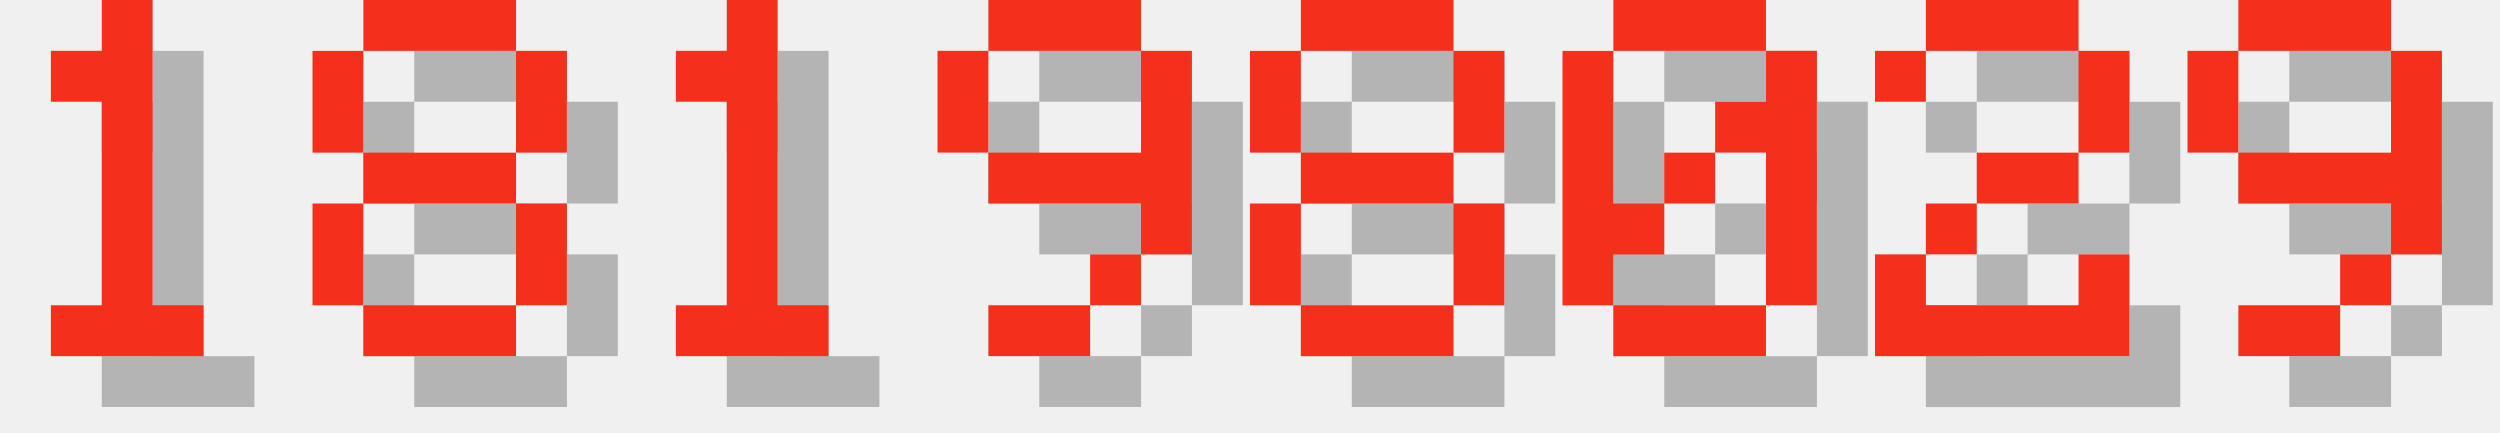
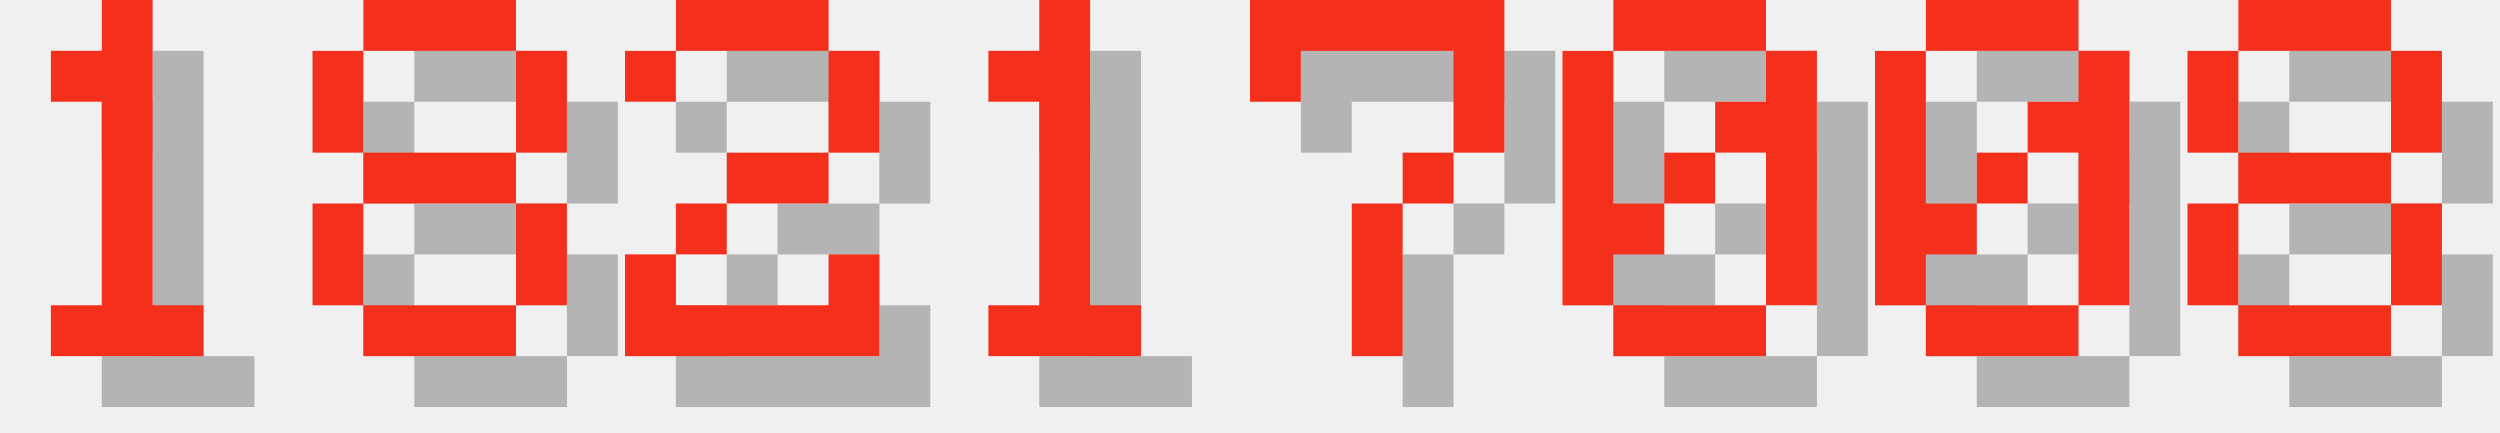
<svg xmlns="http://www.w3.org/2000/svg" version="1.1" width="208.0" height="36">
  <style>
        .text-foreground {
            fill: #F4301C;
        }
        .text-shadow {
            fill: #000000;
            fill-opacity: 0.25;
        }
    </style>
  <g class="digit" id="digit_1" transform="translate(0.0, 0), scale(4)">
    <path id="digit_1_shadow" class="text-shadow" d="m2.117 2.117v1.058h1.058v4.233h-1.058v1.058h3.175v-1.058h-1.058v-6.35h-1.058v1.058h-1.058z" fill-opacity=".5" style="paint-order:stroke fill markers" />
    <path id="digit_1_fg" class="text-foreground" d="m1.058 1.058v1.058h1.058v4.233h-1.058v1.058h3.175v-1.058h-1.058v-6.35h-1.058v1.058h-1.058z" fill="#fff" style="paint-order:stroke fill markers" />
  </g>
  <g class="digit" id="digit_8" transform="translate(26.0, 0), scale(4)">
    <path id="digit_8_shadow" class="text-shadow" d="m2.117 1.058v1.058h3.175v-1.058h-3.175zm3.175 1.058v2.117h1.058v-2.117h-1.058zm0 2.117h-3.175v1.058h3.175v-1.058zm0 1.058v2.117h1.058v-2.117h-1.058zm0 2.117h-3.175v1.058h3.175v-1.058zm-3.175 0v-2.117h-1.058v2.117h1.058zm0-3.175v-2.117h-1.058v2.117h1.058z" fill-opacity=".5" style="paint-order:stroke fill markers" />
    <path id="digit_8_fg" class="text-foreground" d="m1.058 0v1.058h3.175v-1.058h-3.175zm3.175 1.058v2.117h1.058v-2.117h-1.058zm0 2.117h-3.175v1.058h3.175v-1.058zm0 1.058v2.117h1.058v-2.117h-1.058zm0 2.117h-3.175v1.058h3.175v-1.058zm-3.175 0v-2.117h-1.058v2.117h1.058zm0-3.175v-2.117h-1.058v2.117h1.058z" fill="#fff" style="paint-order:stroke fill markers" />
  </g>
-   <g class="digit" id="digit_1" transform="translate(52.0, 0), scale(4)">
+   <g class="digit" id="digit_2" transform="translate(52.0, 0), scale(4)">
+     <path id="digit_2_shadow" class="text-shadow" d="m1.058 2.117v1.058h1.058v-1.058h3.175v2.117h-2.117v1.058h-1.058v1.058h-1.058v2.117h5.292v-2.117h-1.058v1.058h-3.175v-1.058h1.058v-1.058h2.117v-1.058h1.058v-2.117h-1.058v-1.058h-3.175v1.058h-1.058z" fill-opacity=".5" style="paint-order:stroke fill markers" />
+     <path id="digit_2_fg" class="text-foreground" d="m0 1.058v1.058h1.058v-1.058h3.175v2.117h-2.117v1.058h-1.058v1.058h-1.058v2.117h5.292v-2.117h-1.058v1.058h-3.175v-1.058h1.058v-1.058h2.117v-1.058h1.058v-2.117h-1.058v-1.058h-3.175v1.058h-1.058z" fill="#fff" style="paint-order:stroke fill markers" />
+   </g>
+   <g class="digit" id="digit_1" transform="translate(78.0, 0), scale(4)">
    <path id="digit_1_shadow" class="text-shadow" d="m2.117 2.117v1.058h1.058v4.233h-1.058v1.058h3.175v-1.058h-1.058v-6.35h-1.058v1.058h-1.058z" fill-opacity=".5" style="paint-order:stroke fill markers" />
    <path id="digit_1_fg" class="text-foreground" d="m1.058 1.058v1.058h1.058v4.233h-1.058v1.058h3.175v-1.058h-1.058v-6.35h-1.058v1.058h-1.058z" fill="#fff" style="paint-order:stroke fill markers" />
  </g>
-   <g class="digit" id="digit_9" transform="translate(78.0, 0), scale(4)">
-     <path id="digit_9_shadow" class="text-shadow" d="m2.117 1.058v1.058h3.175v-1.058h-3.175zm3.175 1.058v2.117h-3.175v1.058h3.175v1.058h1.058v-4.233h-1.058zm0 4.233h-1.058v1.058h1.058v-1.058zm-1.058 1.058h-2.117v1.058h2.117v-1.058zm-2.117-3.175v-2.117h-1.058v2.117h1.058z" fill-opacity=".5" style="paint-order:stroke fill markers" />
-     <path id="digit_9_fg" class="text-foreground" d="m1.058 0v1.058h3.175v-1.058h-3.175zm3.175 1.058v2.117h-3.175v1.058h3.175v1.058h1.058v-4.233h-1.058zm0 4.233h-1.058v1.058h1.058v-1.058zm-1.058 1.058h-2.117v1.058h2.117v-1.058zm-2.117-3.175v-2.117h-1.058v2.117h1.058z" fill="#fff" style="paint-order:stroke fill markers" />
-   </g>
-   <g class="digit" id="digit_8" transform="translate(104.0, 0), scale(4)">
-     <path id="digit_8_shadow" class="text-shadow" d="m2.117 1.058v1.058h3.175v-1.058h-3.175zm3.175 1.058v2.117h1.058v-2.117h-1.058zm0 2.117h-3.175v1.058h3.175v-1.058zm0 1.058v2.117h1.058v-2.117h-1.058zm0 2.117h-3.175v1.058h3.175v-1.058zm-3.175 0v-2.117h-1.058v2.117h1.058zm0-3.175v-2.117h-1.058v2.117h1.058z" fill-opacity=".5" style="paint-order:stroke fill markers" />
-     <path id="digit_8_fg" class="text-foreground" d="m1.058 0v1.058h3.175v-1.058h-3.175zm3.175 1.058v2.117h1.058v-2.117h-1.058zm0 2.117h-3.175v1.058h3.175v-1.058zm0 1.058v2.117h1.058v-2.117h-1.058zm0 2.117h-3.175v1.058h3.175v-1.058zm-3.175 0v-2.117h-1.058v2.117h1.058zm0-3.175v-2.117h-1.058v2.117h1.058z" fill="#fff" style="paint-order:stroke fill markers" />
+   <g class="digit" id="digit_7" transform="translate(104.0, 0), scale(4)">
+     <path id="digit_7_shadow" class="text-shadow" d="m1.058 1.058 2e-6 2.117h1.058v-1.058h3.175v1.058l2e-7 1.058h-1.058v1.058h-1.058l4e-7 3.175 1.058 1e-7v-3.175h1.058v-1.058h1.058l5e-7 -1.058v-2.117z" fill-opacity=".5" style="paint-order:stroke fill markers" />
+     <path id="digit_7_fg" class="text-foreground" d="m0 0 2e-6 2.117h1.058v-1.058h3.175v1.058l2e-7 1.058h-1.058v1.058h-1.058l4e-7 3.175 1.058 1e-7v-3.175h1.058v-1.058h1.058l5e-7 -1.058v-2.117z" fill="#fff" style="paint-order:stroke fill markers" />
  </g>
  <g class="digit" id="digit_0" transform="translate(130.0, 0), scale(4)">
    <path id="digit_0_shadow" class="text-shadow" d="m2.117 1.058v1.058h3.175v-1.058h-3.175zm3.175 1.058v1.058h-1.058v1.058h1.058v3.175h1.058v-5.292h-1.058zm0 5.292h-3.175v1.058h3.175v-1.058zm-3.175 0v-1.058h1.058v-1.058h-1.058v-3.175h-1.058v5.292h1.058zm1.058-2.117h1.058v-1.058h-1.058v1.058z" fill-opacity=".5" style="paint-order:stroke fill markers" />
    <path id="digit_0_fg" class="text-foreground" d="m1.058 0v1.058h3.175v-1.058h-3.175zm3.175 1.058v1.058h-1.058v1.058h1.058v3.175h1.058v-5.292h-1.058zm0 5.292h-3.175v1.058h3.175v-1.058zm-3.175 0v-1.058h1.058v-1.058h-1.058v-3.175h-1.058v5.292h1.058zm1.058-2.117h1.058v-1.058h-1.058v1.058z" fill="#fff" style="paint-order:stroke fill markers" />
  </g>
-   <g class="digit" id="digit_2" transform="translate(156.0, 0), scale(4)">
-     <path id="digit_2_shadow" class="text-shadow" d="m1.058 2.117v1.058h1.058v-1.058h3.175v2.117h-2.117v1.058h-1.058v1.058h-1.058v2.117h5.292v-2.117h-1.058v1.058h-3.175v-1.058h1.058v-1.058h2.117v-1.058h1.058v-2.117h-1.058v-1.058h-3.175v1.058h-1.058z" fill-opacity=".5" style="paint-order:stroke fill markers" />
-     <path id="digit_2_fg" class="text-foreground" d="m0 1.058v1.058h1.058v-1.058h3.175v2.117h-2.117v1.058h-1.058v1.058h-1.058v2.117h5.292v-2.117h-1.058v1.058h-3.175v-1.058h1.058v-1.058h2.117v-1.058h1.058v-2.117h-1.058v-1.058h-3.175v1.058h-1.058z" fill="#fff" style="paint-order:stroke fill markers" />
+   <g class="digit" id="digit_0" transform="translate(156.0, 0), scale(4)">
+     <path id="digit_0_shadow" class="text-shadow" d="m2.117 1.058v1.058h3.175v-1.058h-3.175zm3.175 1.058v1.058h-1.058v1.058h1.058v3.175h1.058v-5.292h-1.058zm0 5.292h-3.175v1.058h3.175v-1.058zm-3.175 0v-1.058h1.058v-1.058h-1.058v-3.175h-1.058v5.292h1.058zm1.058-2.117h1.058v-1.058h-1.058v1.058z" fill-opacity=".5" style="paint-order:stroke fill markers" />
+     <path id="digit_0_fg" class="text-foreground" d="m1.058 0v1.058h3.175v-1.058h-3.175zm3.175 1.058v1.058h-1.058v1.058h1.058v3.175h1.058v-5.292h-1.058zm0 5.292h-3.175v1.058h3.175v-1.058zm-3.175 0v-1.058h1.058v-1.058h-1.058v-3.175h-1.058v5.292h1.058zm1.058-2.117h1.058v-1.058h-1.058v1.058z" fill="#fff" style="paint-order:stroke fill markers" />
  </g>
-   <g class="digit" id="digit_9" transform="translate(182.0, 0), scale(4)">
-     <path id="digit_9_shadow" class="text-shadow" d="m2.117 1.058v1.058h3.175v-1.058h-3.175zm3.175 1.058v2.117h-3.175v1.058h3.175v1.058h1.058v-4.233h-1.058zm0 4.233h-1.058v1.058h1.058v-1.058zm-1.058 1.058h-2.117v1.058h2.117v-1.058zm-2.117-3.175v-2.117h-1.058v2.117h1.058z" fill-opacity=".5" style="paint-order:stroke fill markers" />
-     <path id="digit_9_fg" class="text-foreground" d="m1.058 0v1.058h3.175v-1.058h-3.175zm3.175 1.058v2.117h-3.175v1.058h3.175v1.058h1.058v-4.233h-1.058zm0 4.233h-1.058v1.058h1.058v-1.058zm-1.058 1.058h-2.117v1.058h2.117v-1.058zm-2.117-3.175v-2.117h-1.058v2.117h1.058z" fill="#fff" style="paint-order:stroke fill markers" />
+   <g class="digit" id="digit_8" transform="translate(182.0, 0), scale(4)">
+     <path id="digit_8_shadow" class="text-shadow" d="m2.117 1.058v1.058h3.175v-1.058h-3.175zm3.175 1.058v2.117h1.058v-2.117h-1.058zm0 2.117h-3.175v1.058h3.175v-1.058zm0 1.058v2.117h1.058v-2.117h-1.058zm0 2.117h-3.175v1.058h3.175v-1.058zm-3.175 0v-2.117h-1.058v2.117h1.058zm0-3.175v-2.117h-1.058v2.117h1.058z" fill-opacity=".5" style="paint-order:stroke fill markers" />
+     <path id="digit_8_fg" class="text-foreground" d="m1.058 0v1.058h3.175v-1.058h-3.175zm3.175 1.058v2.117h1.058v-2.117h-1.058zm0 2.117h-3.175v1.058h3.175v-1.058zm0 1.058v2.117h1.058v-2.117h-1.058zm0 2.117h-3.175v1.058h3.175v-1.058zm-3.175 0v-2.117h-1.058v2.117h1.058zm0-3.175v-2.117h-1.058v2.117h1.058z" fill="#fff" style="paint-order:stroke fill markers" />
  </g>
</svg>
